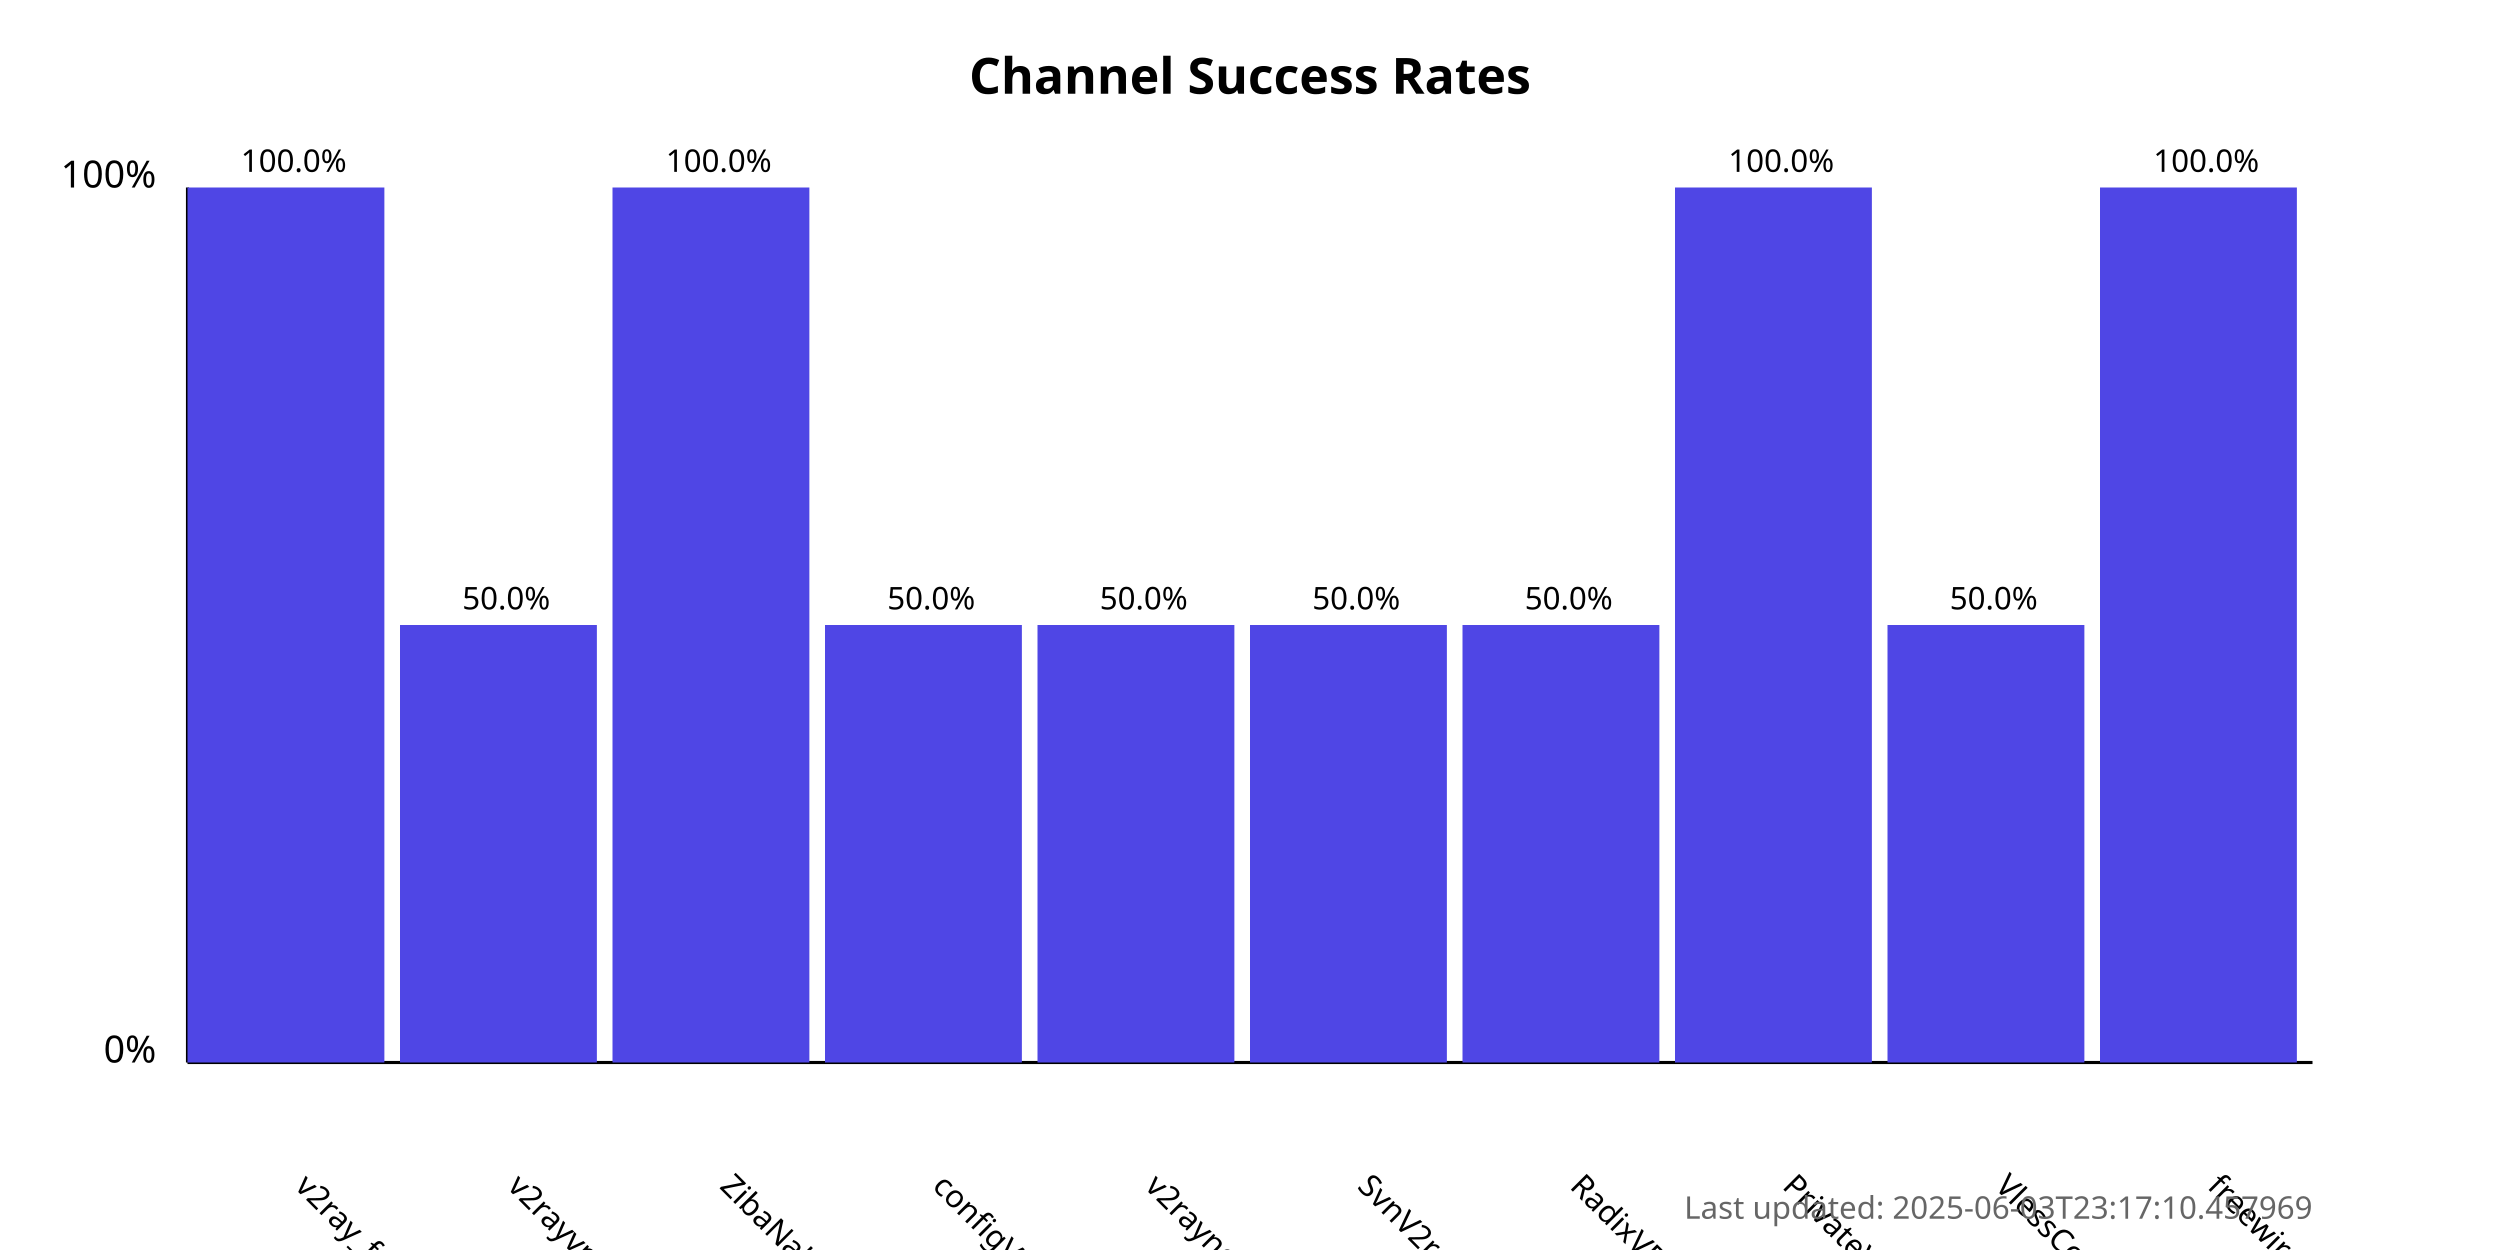
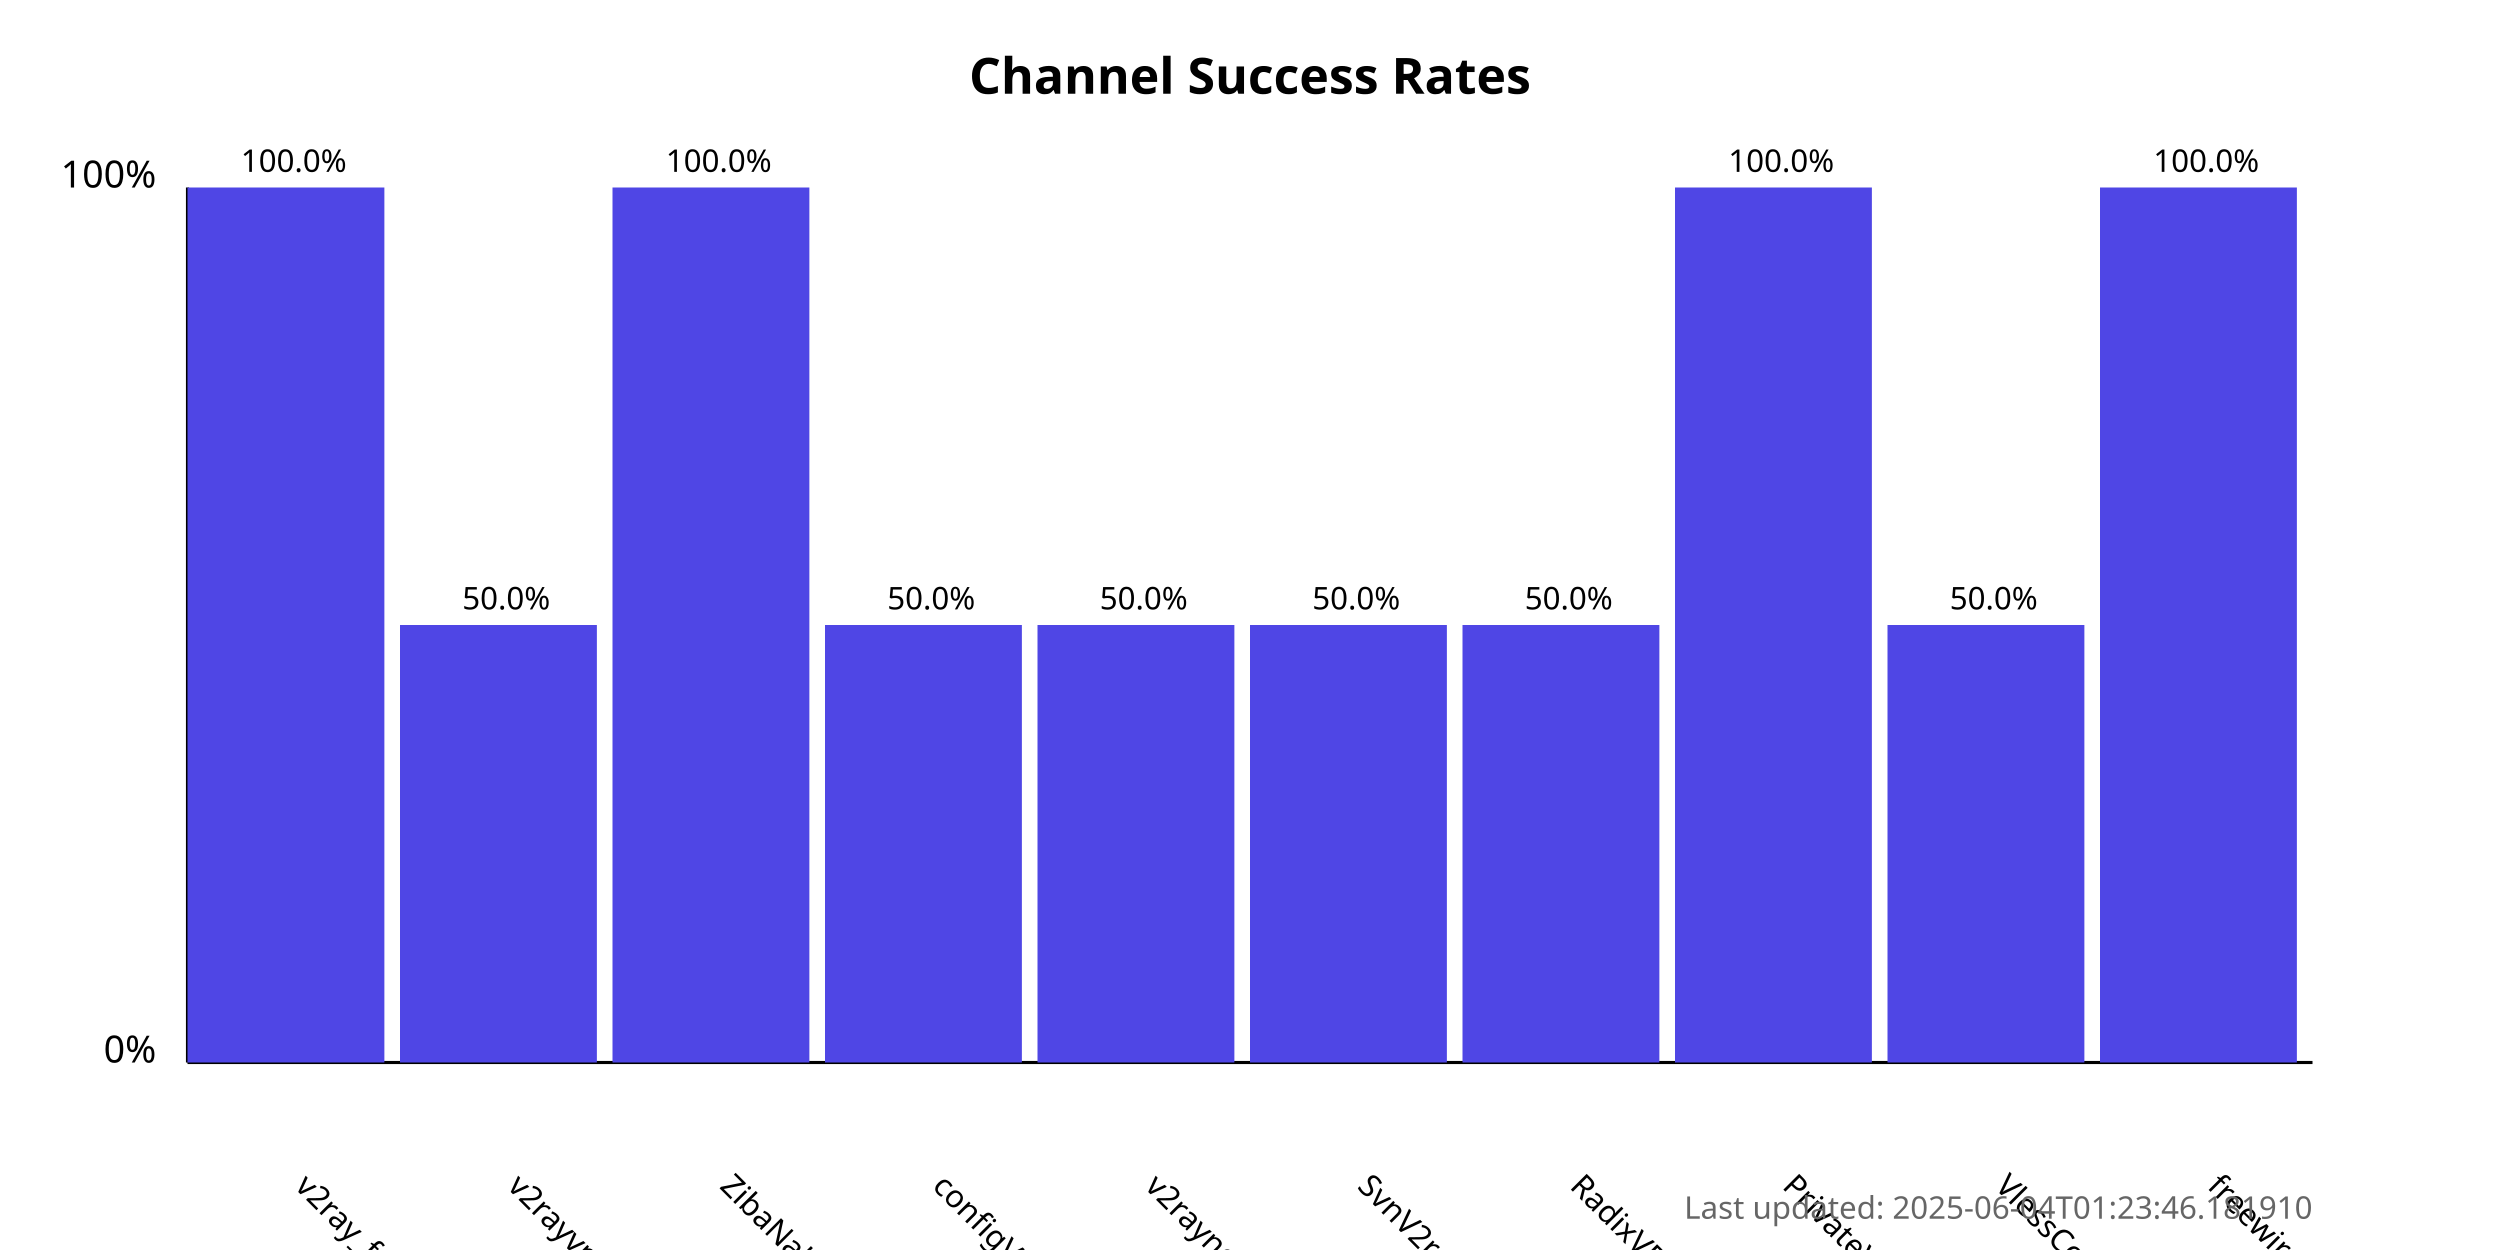
<svg xmlns="http://www.w3.org/2000/svg" width="800" height="400">
  <style>
            .chart-title { font: bold 16px sans-serif; }
            .axis-label { font: 12px sans-serif; }
            .tick-label { font: 10px sans-serif; }
            .bar { fill: #4f46e5; }
            .bar:hover { fill: #6366f1; }
            .timestamp { font: 10px sans-serif; fill: #666; }
        </style>
  <text x="400.0" y="30" text-anchor="middle" class="chart-title">
            Channel Success Rates
        </text>
  <line x1="60" y1="340" x2="60" y2="60" stroke="black" stroke-width="1" />
  <line x1="60" y1="340" x2="740" y2="340" stroke="black" stroke-width="1" />
  <text x="50" y="340" text-anchor="end" class="axis-label">0%</text>
  <text x="50" y="60" text-anchor="end" class="axis-label">100%</text>
  <g>
    <rect x="60" y="60.0" width="63.0" height="280.0" class="bar" />
    <text x="94.0" y="380" transform="rotate(45, 94.0, 380)" text-anchor="start" class="tick-label">
                v2ray_free_conf
            </text>
    <text x="94.0" y="55.0" text-anchor="middle" class="tick-label">
                100.0%
            </text>
  </g>
  <g>
    <rect x="128.0" y="200.0" width="63.0" height="140.0" class="bar" />
    <text x="162.0" y="380" transform="rotate(45, 162.0, 380)" text-anchor="start" class="tick-label">
                v2rayvpno
            </text>
    <text x="162.0" y="195.0" text-anchor="middle" class="tick-label">
                50.0%
            </text>
  </g>
  <g>
    <rect x="196.0" y="60.0" width="63.0" height="280.0" class="bar" />
    <text x="230.0" y="380" transform="rotate(45, 230.0, 380)" text-anchor="start" class="tick-label">
                ZibaNabz
            </text>
    <text x="230.0" y="55.0" text-anchor="middle" class="tick-label">
                100.0%
            </text>
  </g>
  <g>
    <rect x="264.0" y="200.0" width="63.0" height="140.0" class="bar" />
    <text x="298.0" y="380" transform="rotate(45, 298.0, 380)" text-anchor="start" class="tick-label">
                configV2rayForFree
            </text>
    <text x="298.0" y="195.0" text-anchor="middle" class="tick-label">
                50.0%
            </text>
  </g>
  <g>
    <rect x="332.0" y="200.0" width="63.0" height="140.0" class="bar" />
    <text x="366.0" y="380" transform="rotate(45, 366.0, 380)" text-anchor="start" class="tick-label">
                v2rayngvpn
            </text>
    <text x="366.0" y="195.0" text-anchor="middle" class="tick-label">
                50.0%
            </text>
  </g>
  <g>
    <rect x="400.0" y="200.0" width="63.0" height="140.0" class="bar" />
    <text x="434.0" y="380" transform="rotate(45, 434.0, 380)" text-anchor="start" class="tick-label">
                SvnV2ray
            </text>
    <text x="434.0" y="195.0" text-anchor="middle" class="tick-label">
                50.0%
            </text>
  </g>
  <g>
    <rect x="468.0" y="200.0" width="63.0" height="140.0" class="bar" />
    <text x="502.0" y="380" transform="rotate(45, 502.0, 380)" text-anchor="start" class="tick-label">
                RadixVPN
            </text>
    <text x="502.0" y="195.0" text-anchor="middle" class="tick-label">
                50.0%
            </text>
  </g>
  <g>
    <rect x="536.0" y="60.0" width="63.0" height="280.0" class="bar" />
    <text x="570.0" y="380" transform="rotate(45, 570.0, 380)" text-anchor="start" class="tick-label">
                PrivateVPNs
            </text>
    <text x="570.0" y="55.0" text-anchor="middle" class="tick-label">
                100.0%
            </text>
  </g>
  <g>
    <rect x="604.0" y="200.0" width="63.0" height="140.0" class="bar" />
    <text x="638.0" y="380" transform="rotate(45, 638.0, 380)" text-anchor="start" class="tick-label">
                VlessConfig
            </text>
    <text x="638.0" y="195.0" text-anchor="middle" class="tick-label">
                50.0%
            </text>
  </g>
  <g>
    <rect x="672.0" y="60.0" width="63.0" height="280.0" class="bar" />
    <text x="706.0" y="380" transform="rotate(45, 706.0, 380)" text-anchor="start" class="tick-label">
                freewireguard
            </text>
    <text x="706.0" y="55.0" text-anchor="middle" class="tick-label">
                100.0%
            </text>
  </g>
  <text x="740" y="390" text-anchor="end" class="timestamp">
-             Last updated: 2025-06-03T23:17:10.457969
+             Last updated: 2025-06-04T01:23:46.181910
        </text>
</svg>
